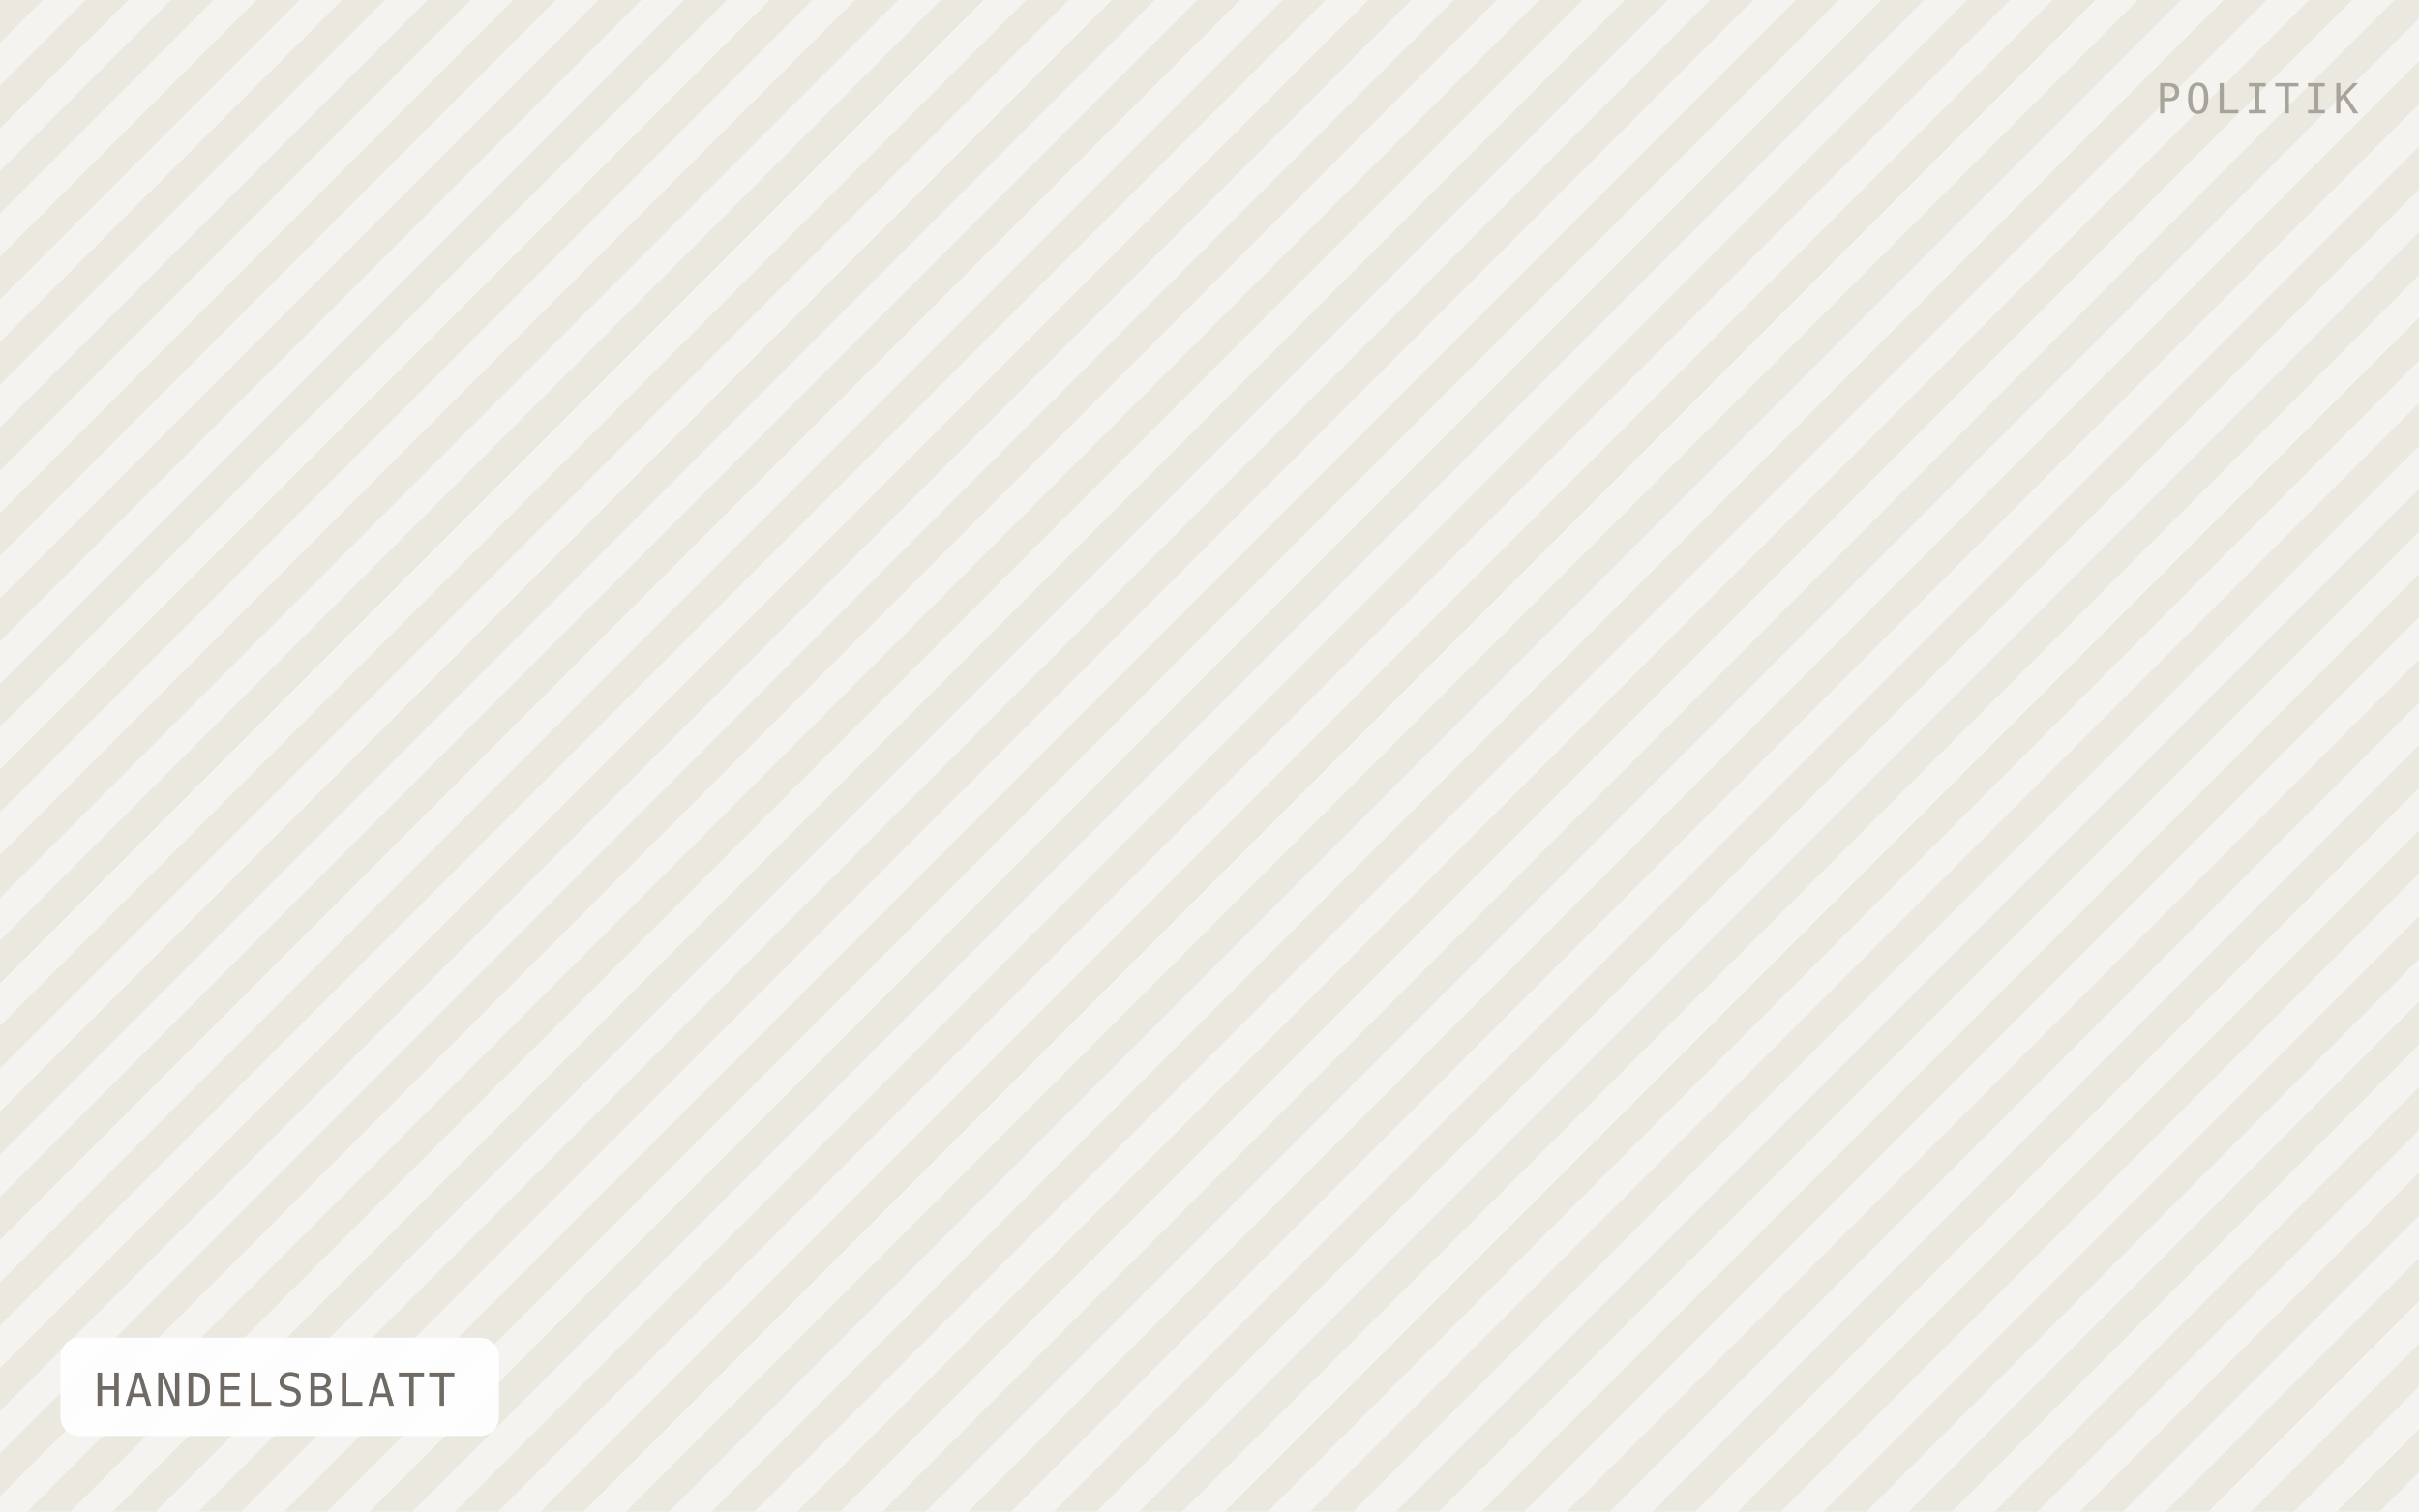
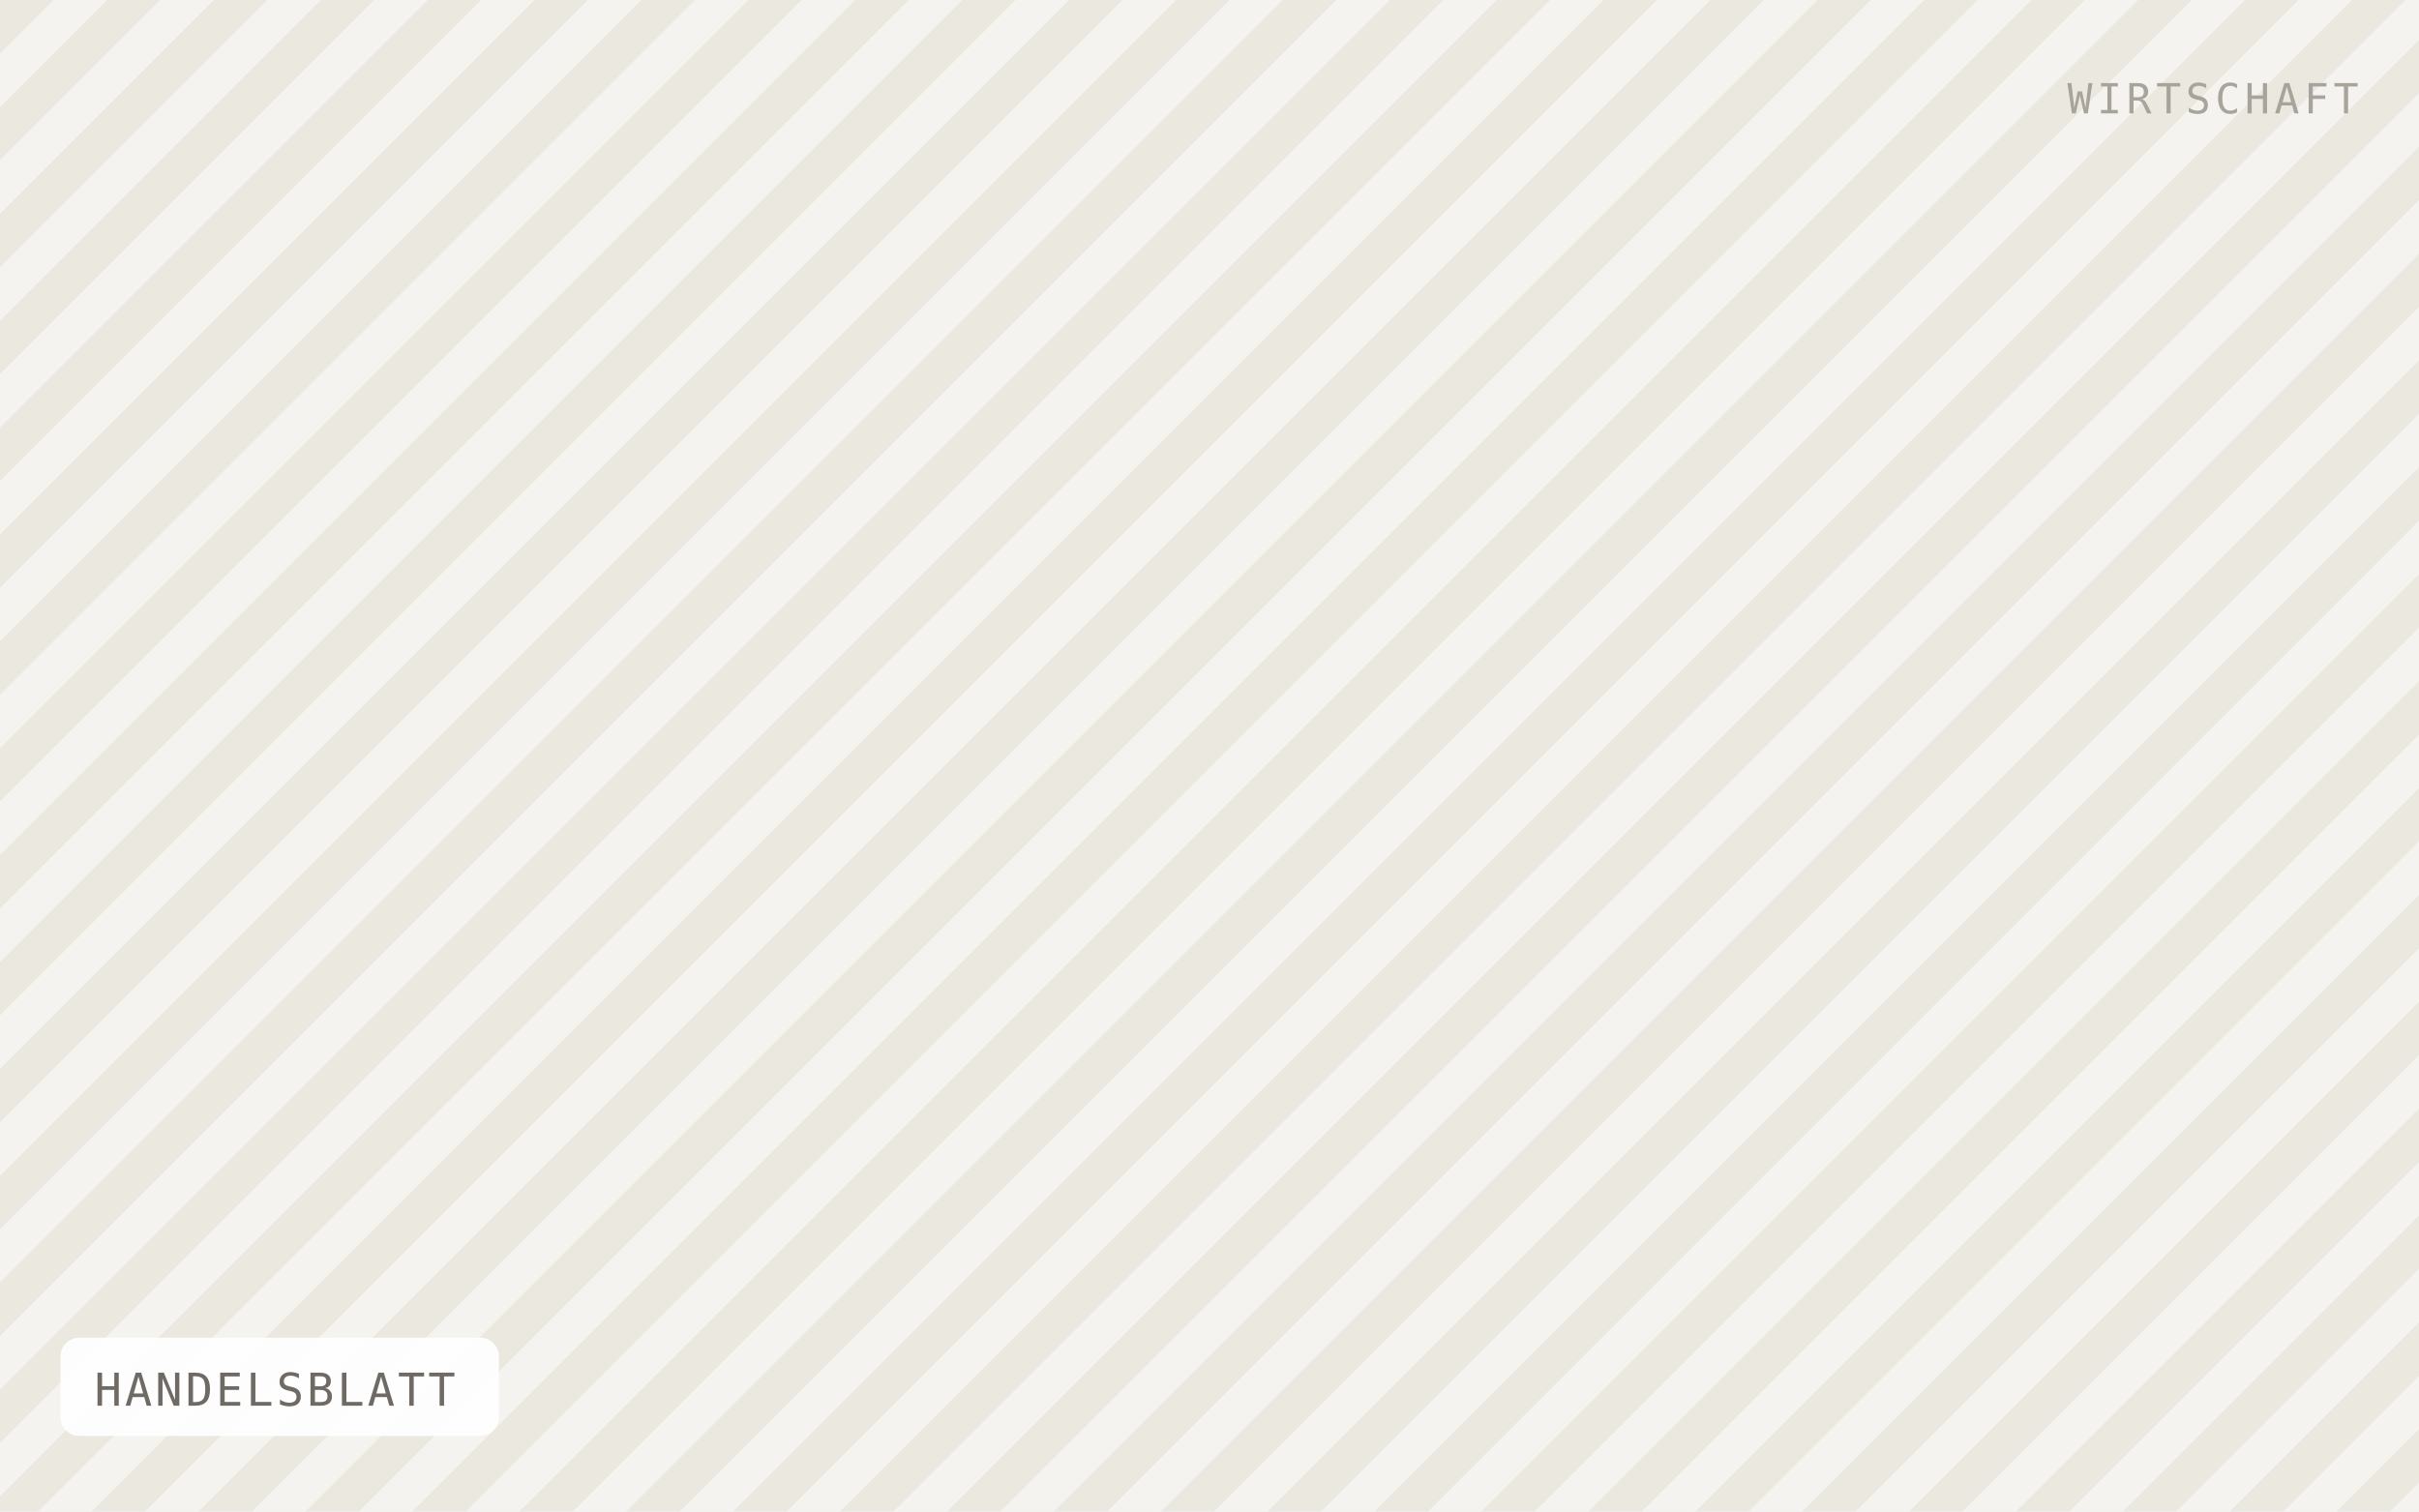
<svg xmlns="http://www.w3.org/2000/svg" viewBox="0 0 640 400" width="640" height="400" role="img" aria-label="HANDELSBLATT">
  <defs>
-     <pattern id="h" width="16" height="16" patternTransform="rotate(45)" patternUnits="userSpaceOnUse">
-       <rect width="16" height="16" fill="#f5f3ef" />
-       <rect width="8" height="16" fill="#ebe8e0" />
+     <pattern id="h" width="20" height="20" patternTransform="rotate(45)" patternUnits="userSpaceOnUse">
+       <rect width="20" height="20" fill="#f5f3ef" />
+       <rect width="10" height="20" fill="#ebe8e0" />
    </pattern>
  </defs>
  <rect width="640" height="400" fill="url(#h)" />
  <rect x="16" y="354" width="116" height="26" rx="5" fill="#ffffff" fill-opacity="0.92" />
  <text x="25" y="372" font-family="IBM Plex Mono, Menlo, monospace" font-size="12" letter-spacing="0.8" fill="#6f6b64">HANDELSBLATT</text>
-   <text x="624" y="30" text-anchor="end" font-family="IBM Plex Mono, Menlo, monospace" font-size="11" letter-spacing="1.2" fill="#a8a49c">POLITIK</text>
+   <text x="624" y="30" text-anchor="end" font-family="IBM Plex Mono, Menlo, monospace" font-size="11" letter-spacing="1.2" fill="#a8a49c">WIRTSCHAFT</text>
</svg>
